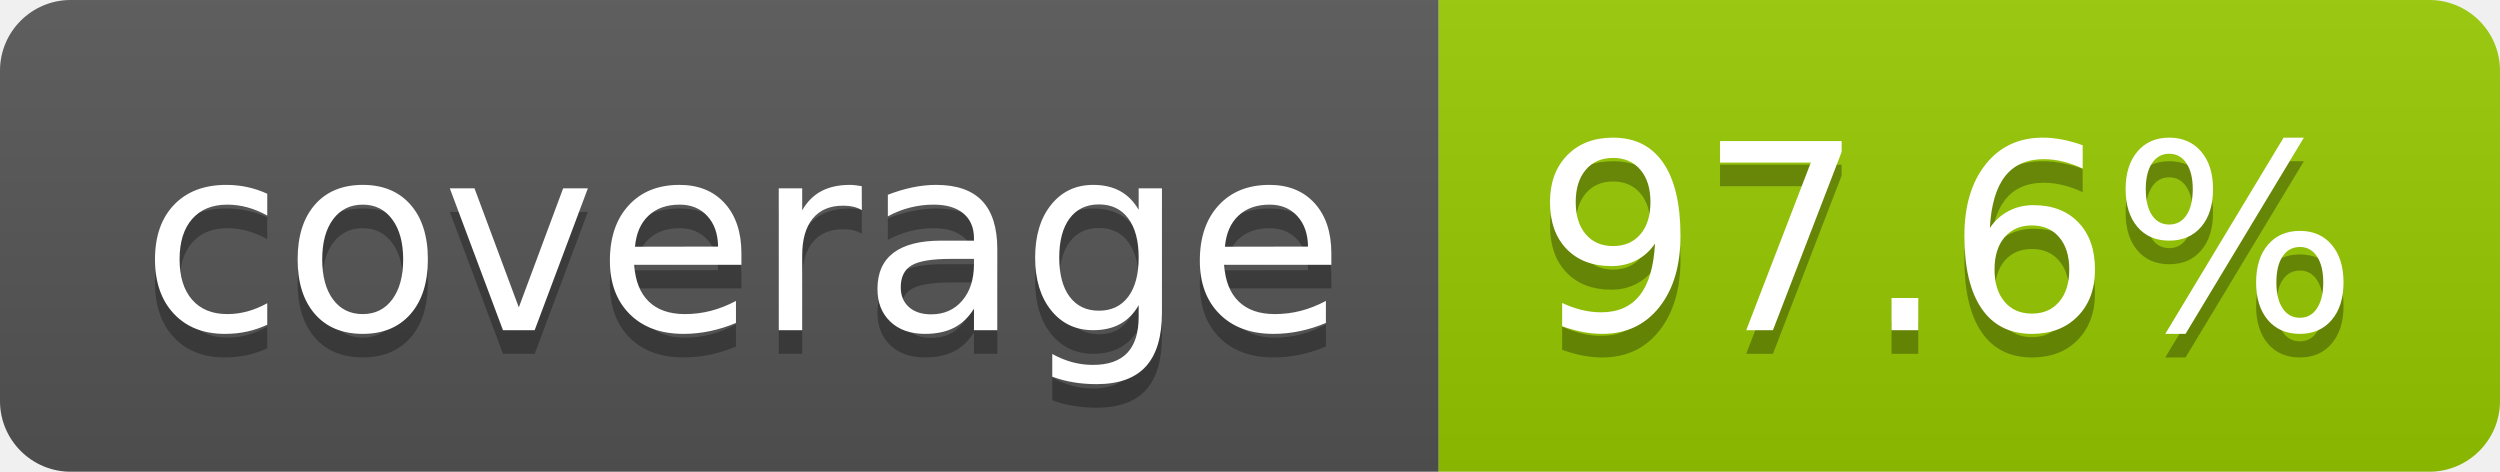
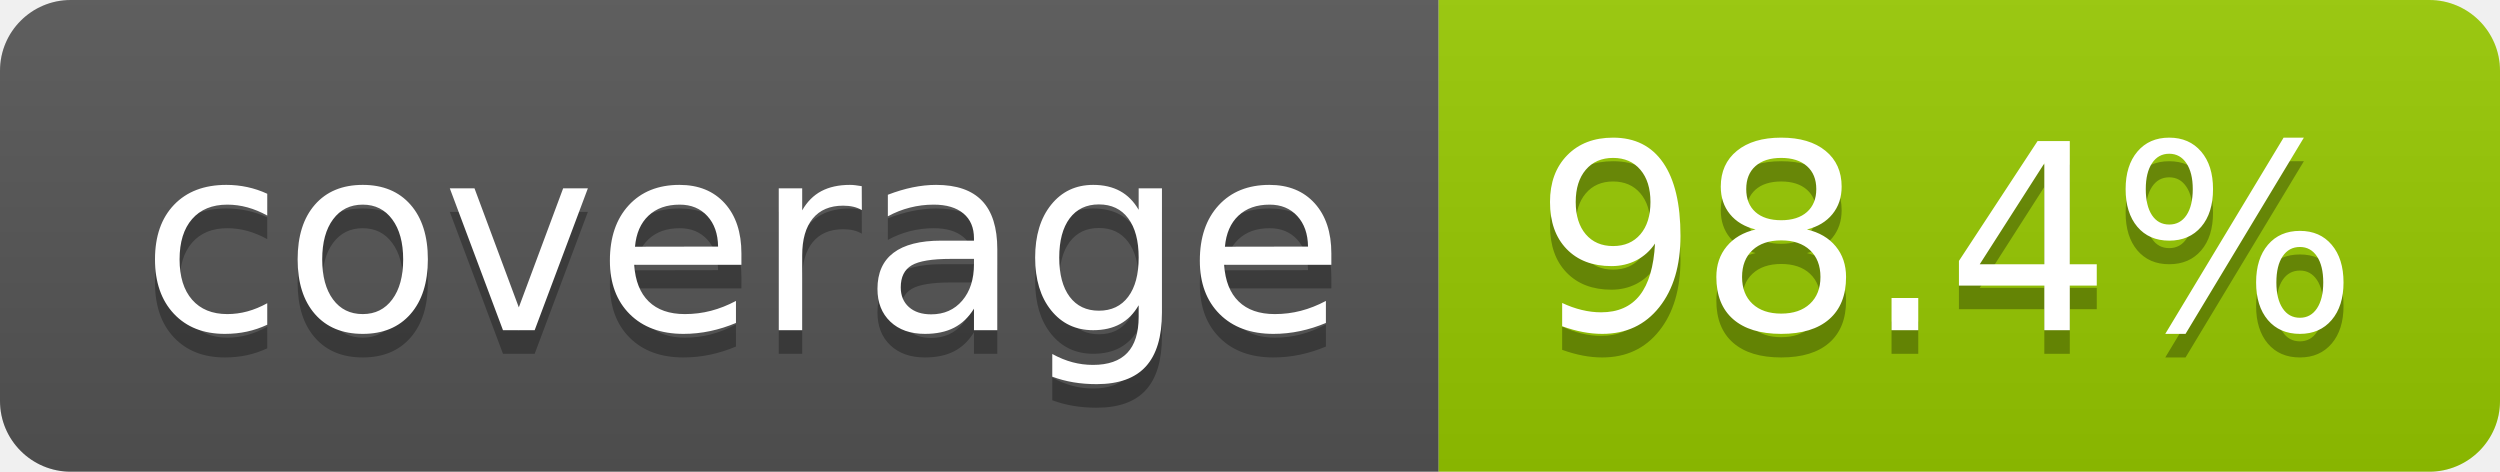
- <svg xmlns="http://www.w3.org/2000/svg" width="106" height="20" role="img" aria-label="coverage: 97.6%">
+ <svg xmlns="http://www.w3.org/2000/svg" width="106" height="20" role="img" aria-label="coverage: 98.4%">
  <linearGradient id="s" x2="0" y2="100%">
    <stop offset="0" stop-color="#bbb" stop-opacity=".1" />
    <stop offset="1" stop-opacity=".1" />
  </linearGradient>
  <clipPath id="r">
    <rect width="106" height="20" rx="3" fill="#fff" />
  </clipPath>
  <g clip-path="url(#r)">
    <rect width="61" height="20" fill="#555" />
    <rect x="61" width="45" height="20" fill="#97ca00" />
    <rect width="106" height="20" fill="url(#s)" />
  </g>
  <g fill="#fff" text-anchor="middle" font-family="Verdana,Geneva,DejaVu Sans,sans-serif" text-rendering="geometricPrecision" font-size="110">
    <text aria-hidden="true" x="315" y="150" fill="#010101" fill-opacity=".3" transform="scale(.1)" textLength="510">coverage</text>
    <text x="315" y="140" transform="scale(.1)" fill="#fff" textLength="510">coverage</text>
-     <text aria-hidden="true" x="825" y="150" fill="#010101" fill-opacity=".3" transform="scale(.1)" textLength="350">97.6%</text>
-     <text x="825" y="140" transform="scale(.1)" fill="#fff" textLength="350">97.6%</text>
+     <text aria-hidden="true" x="825" y="150" fill="#010101" fill-opacity=".3" transform="scale(.1)" textLength="350">98.4%</text>
+     <text x="825" y="140" transform="scale(.1)" fill="#fff" textLength="350">98.4%</text>
  </g>
</svg>
